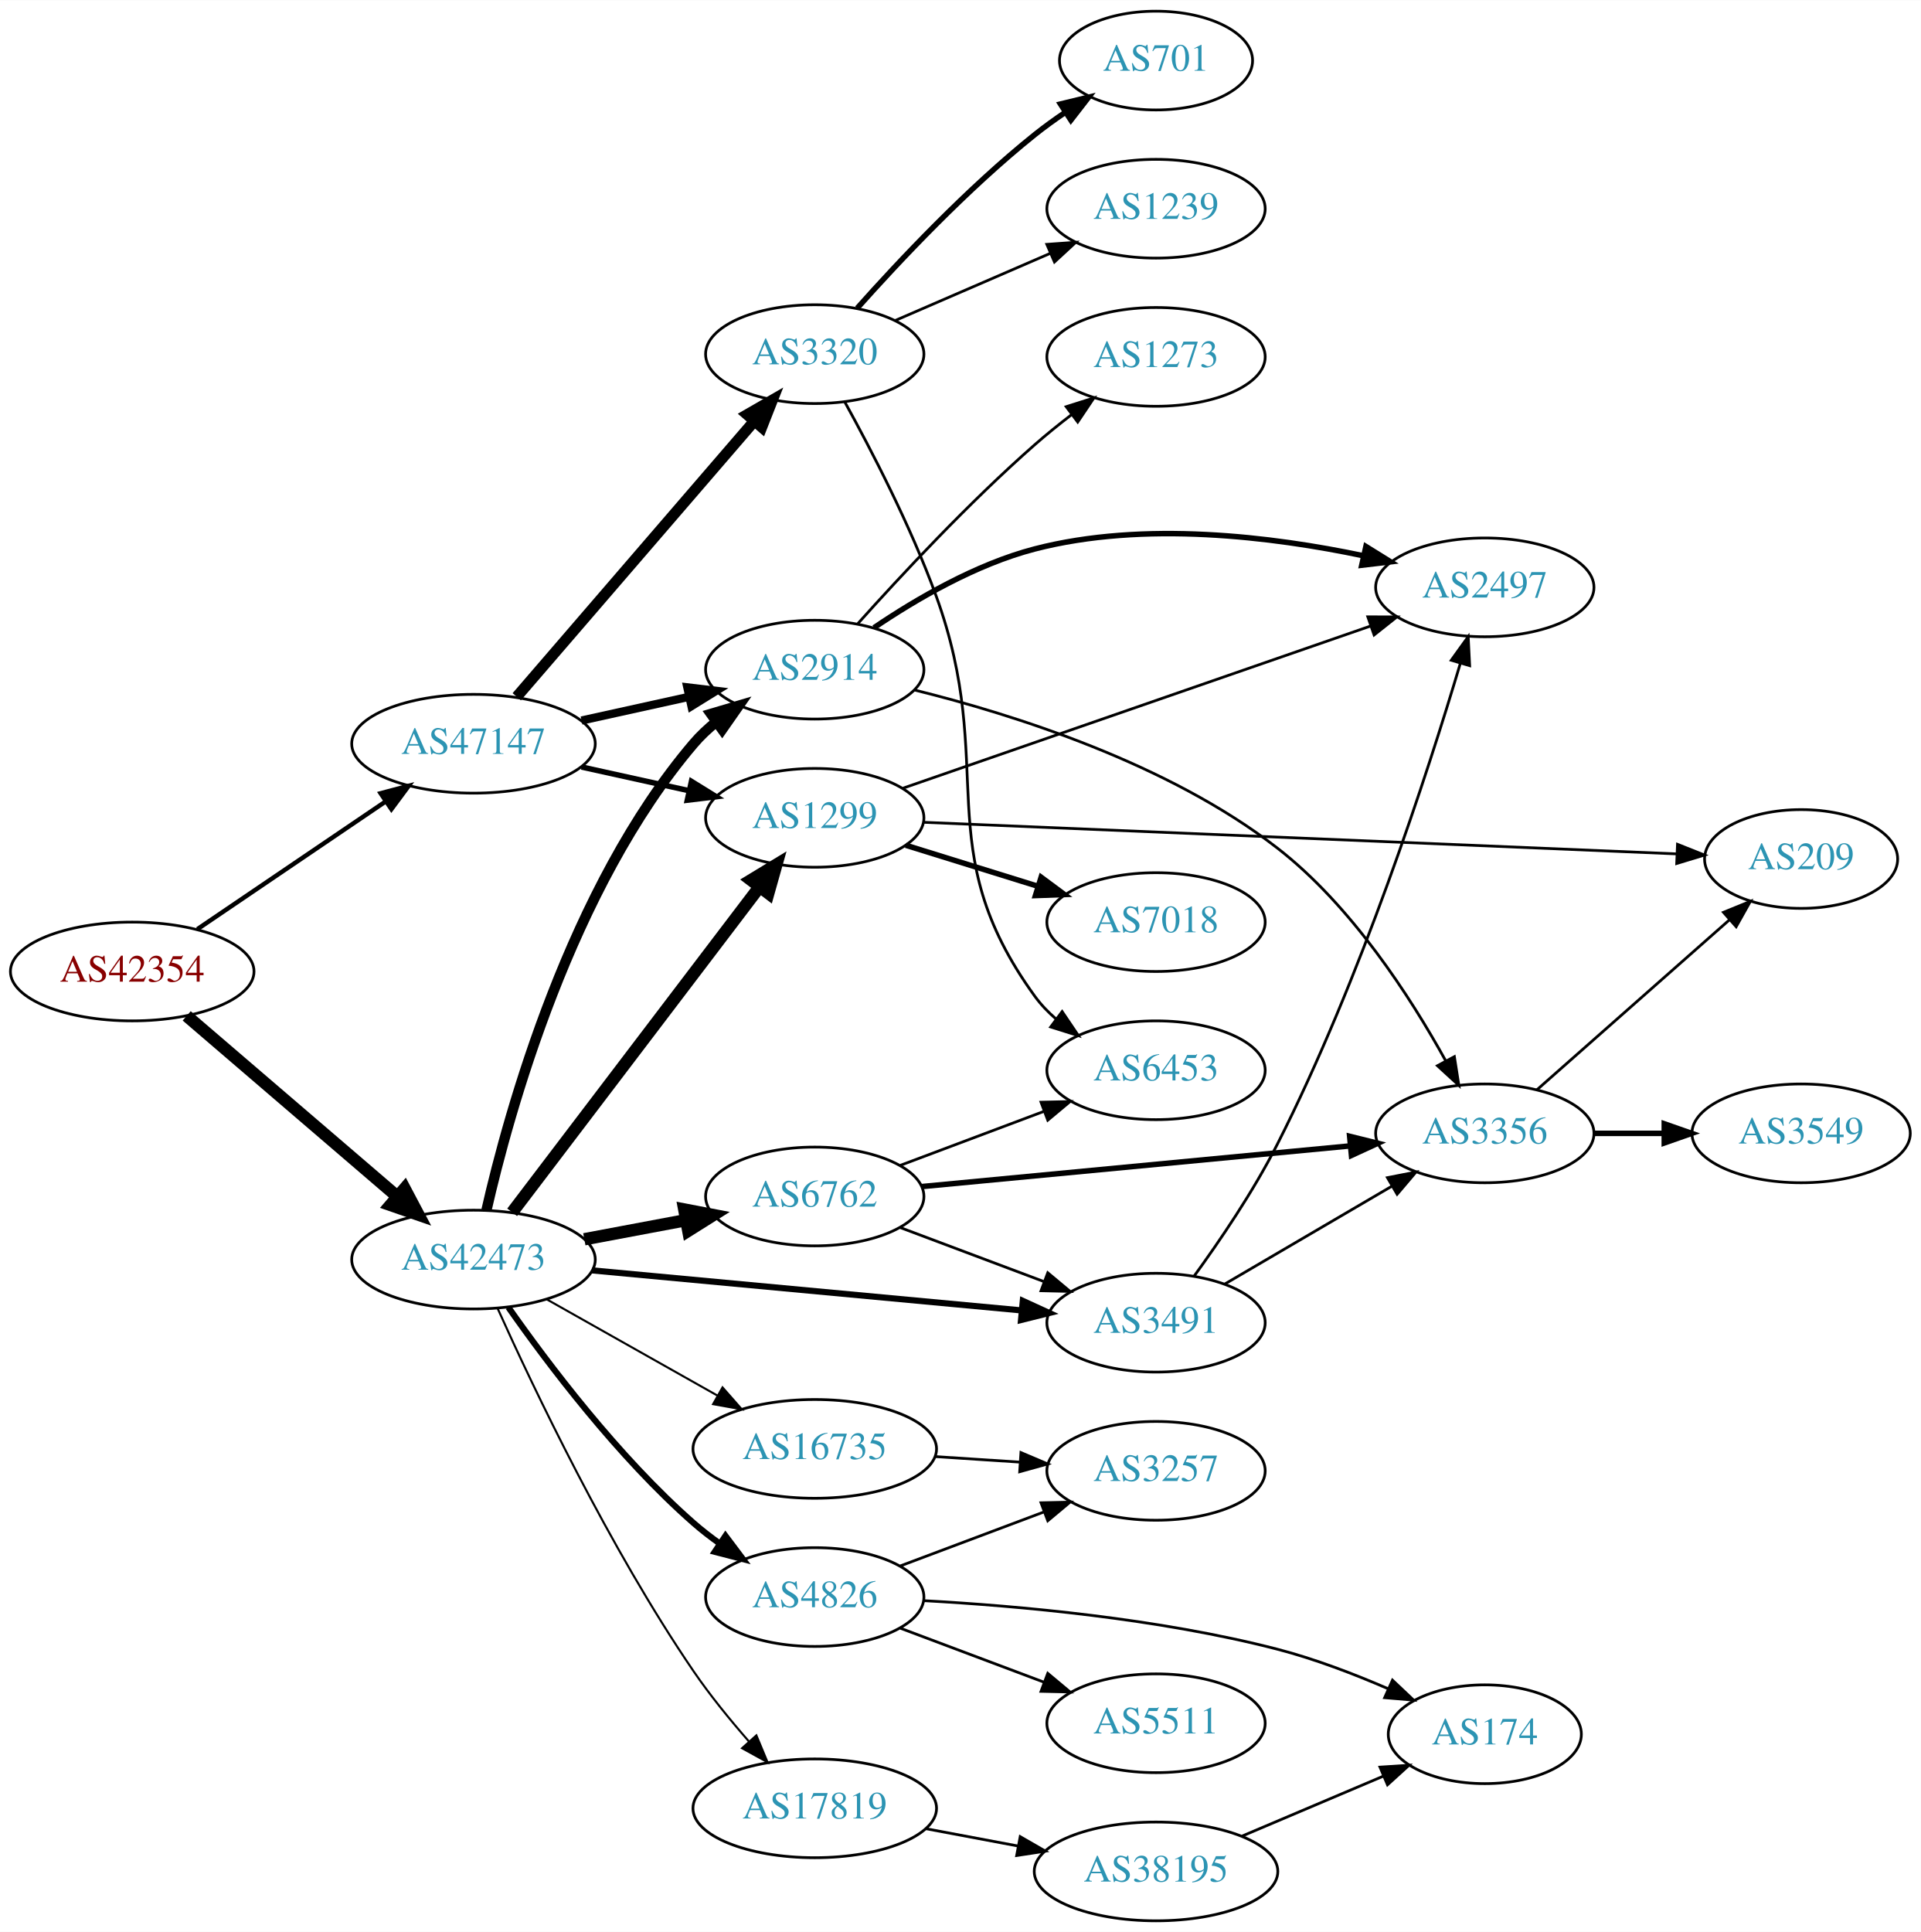
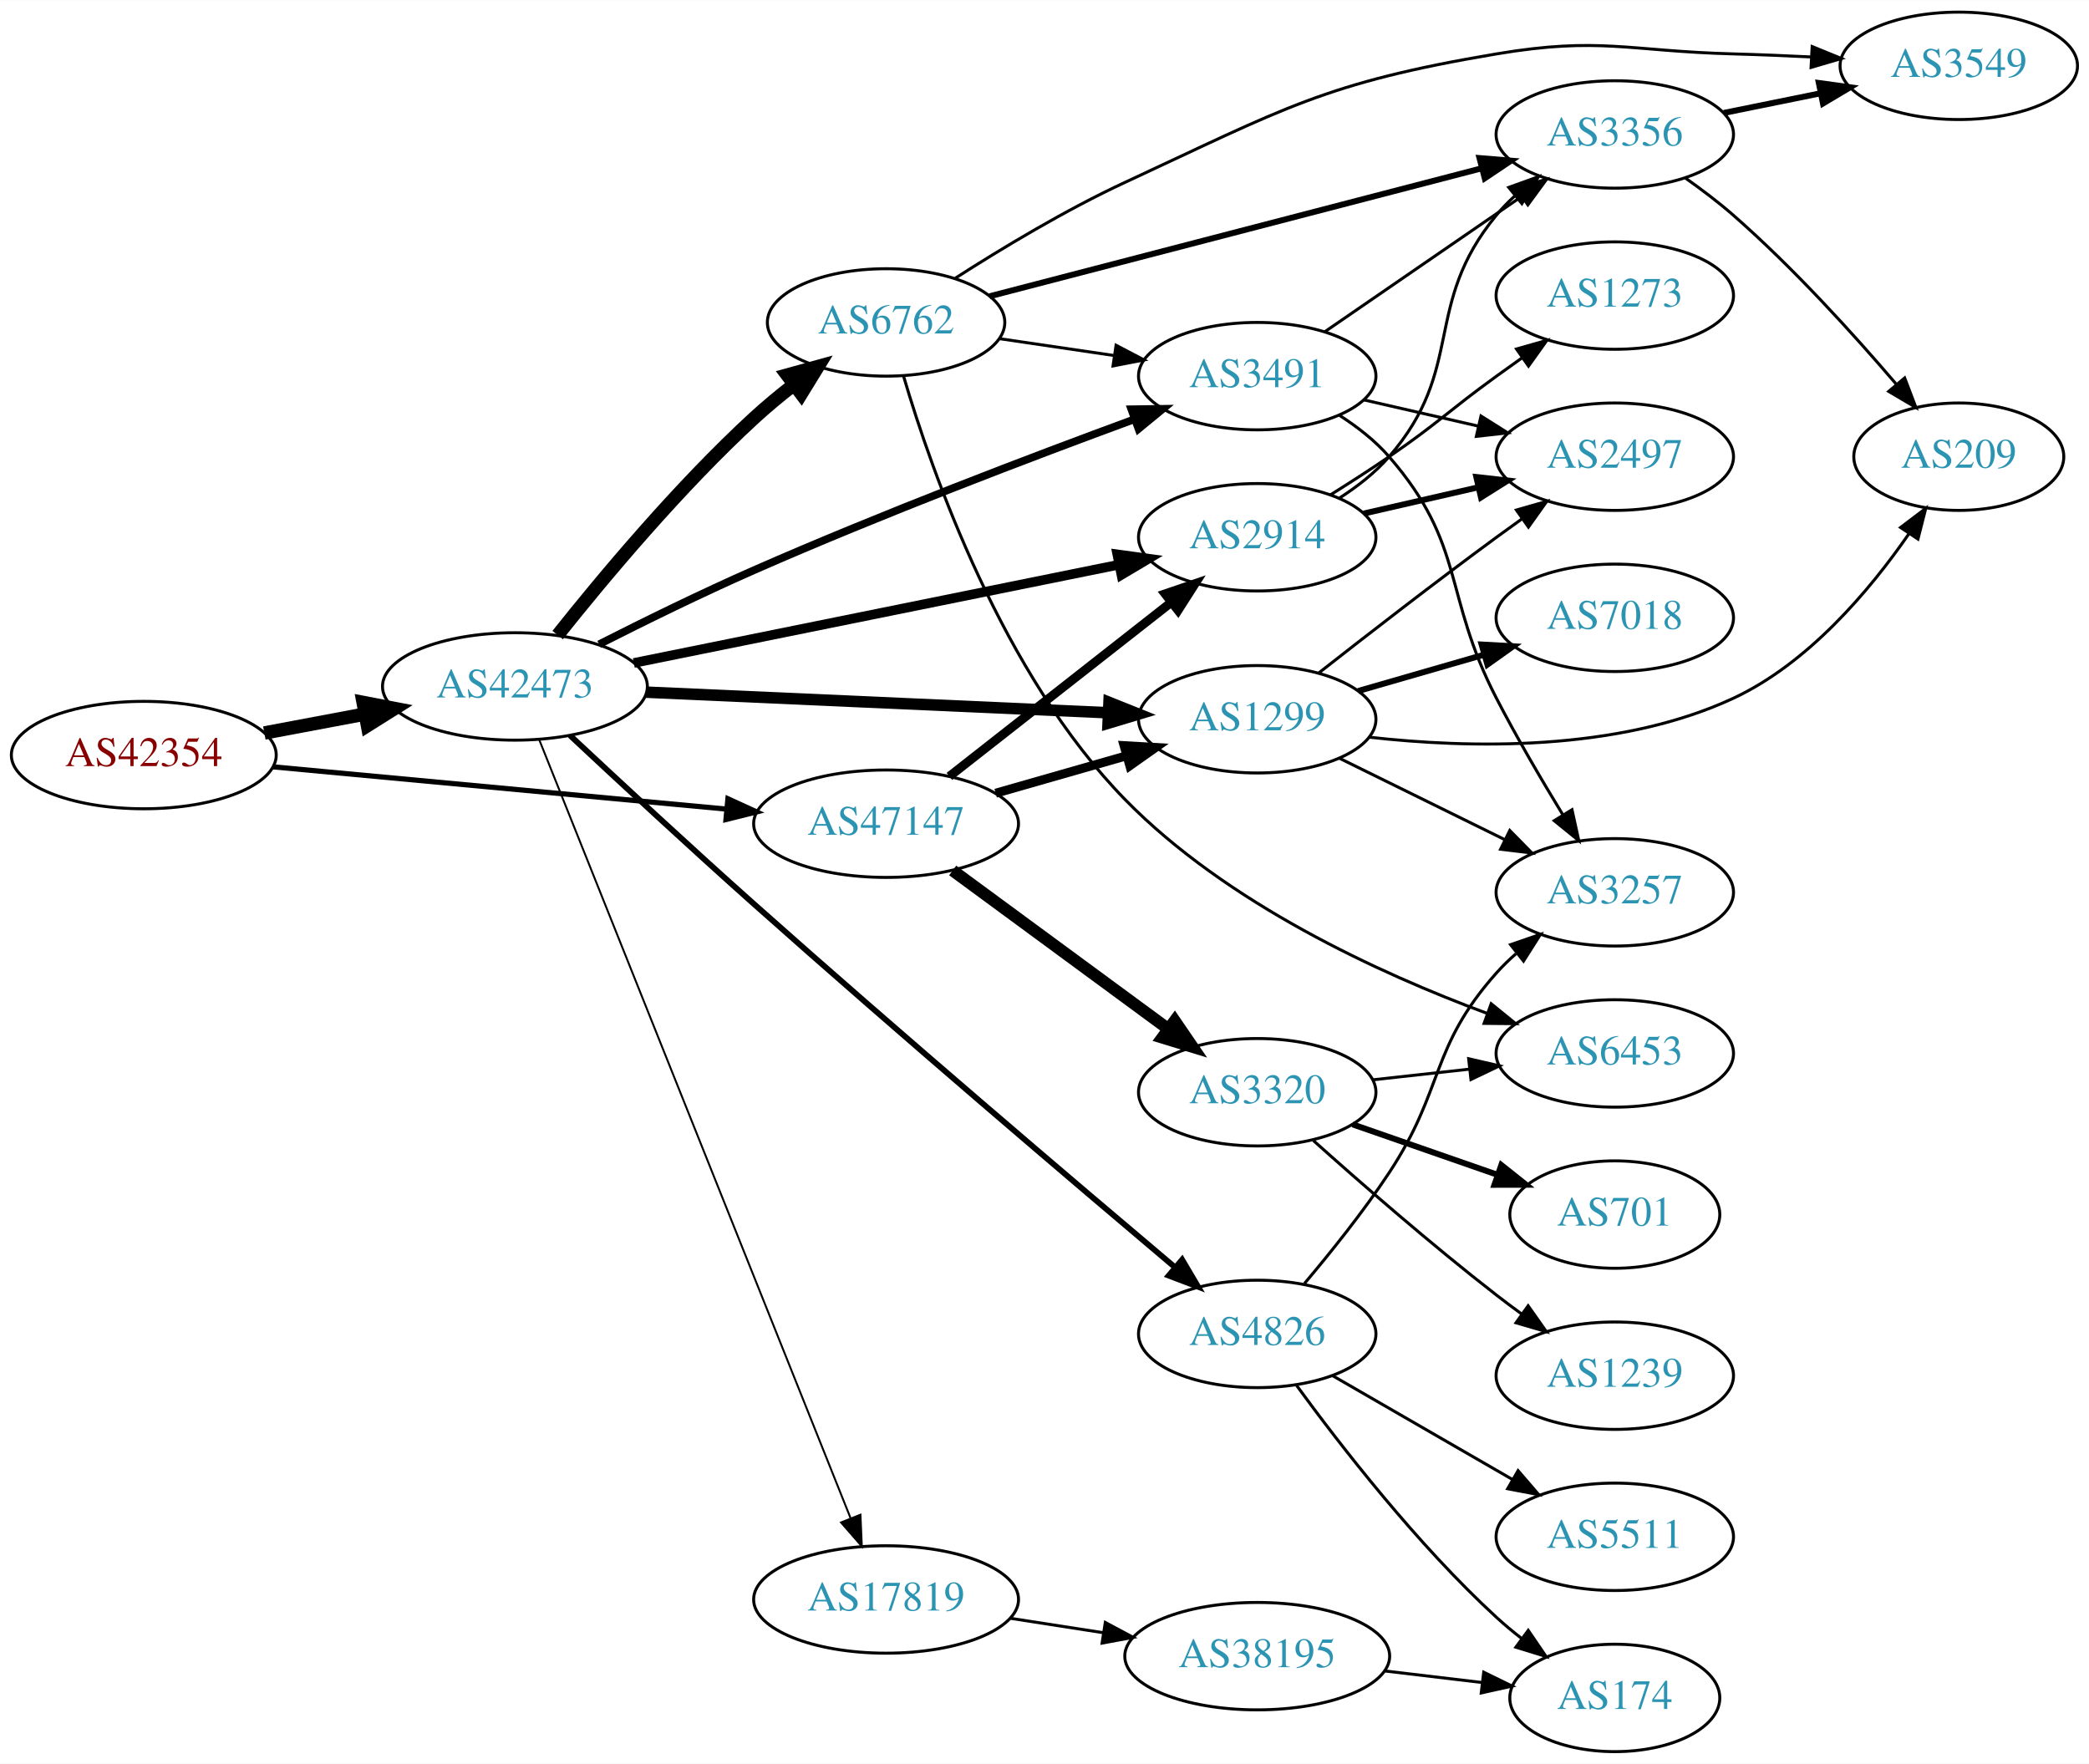
- <svg xmlns="http://www.w3.org/2000/svg" xmlns:xlink="http://www.w3.org/1999/xlink" width="700pt" height="704pt" viewBox="0.00 0.00 700.15 704.00">
-   <g id="graph0" class="graph" transform="scale(1 1) rotate(0) translate(4 700)">
-     <polygon fill="white" stroke="none" points="-4,4 -4,-700 696.155,-700 696.155,4 -4,4" />
+ <svg xmlns="http://www.w3.org/2000/svg" xmlns:xlink="http://www.w3.org/1999/xlink" width="700pt" height="591pt" viewBox="0.00 0.00 700.15 591.00">
+   <g id="graph0" class="graph" transform="scale(1 1) rotate(0) translate(4 587)">
+     <polygon fill="white" stroke="none" points="-4,4 -4,-587 696.155,-587 696.155,4 -4,4" />
    <g id="node1" class="node">
      <g id="a_node1">
        <a xlink:href="/asn/42354" xlink:title="AS42354 ~ DATASIX Rechenzentrumsbetriebs GmbH [AT]">
-           <ellipse fill="#ffffff" stroke="black" cx="44.196" cy="-346" rx="44.393" ry="18" />
-           <text text-anchor="middle" x="44.196" y="-342.3" font-family="Times,serif" font-size="14.00" fill="#880000">AS42354</text>
+           <ellipse fill="#ffffff" stroke="black" cx="44.196" cy="-334" rx="44.393" ry="18" />
+           <text text-anchor="middle" x="44.196" y="-330.3" font-family="Times,serif" font-size="14.00" fill="#880000">AS42354</text>
        </a>
      </g>
    </g>
    <g id="node2" class="node">
      <g id="a_node2">
        <a xlink:href="/asn/42473" xlink:title="AS42473 ~ ANEXIA Internetdienstleistungs GmbH [AT]">
-           <ellipse fill="#ffffff" stroke="black" cx="168.588" cy="-241" rx="44.393" ry="18" />
-           <text text-anchor="middle" x="168.588" y="-237.3" font-family="Times,serif" font-size="14.00" fill="#2c94b3">AS42473</text>
+           <ellipse fill="#ffffff" stroke="black" cx="168.588" cy="-357" rx="44.393" ry="18" />
+           <text text-anchor="middle" x="168.588" y="-353.3" font-family="Times,serif" font-size="14.00" fill="#2c94b3">AS42473</text>
        </a>
      </g>
    </g>
    <g id="edge1" class="edge">
-       <path fill="none" stroke="black" stroke-width="4.5" d="M64.052,-329.824C84.566,-312.225 117.53,-283.945 140.742,-264.031" />
-       <polygon fill="black" stroke="black" stroke-width="4.5" points="143.484,-266.867 148.51,-257.368 138.356,-260.89 143.484,-266.867" />
+       <path fill="none" stroke="black" stroke-width="4.5" d="M84.595,-341.404C95.296,-343.415 107.019,-345.618 118.196,-347.718" />
+       <polygon fill="black" stroke="black" stroke-width="4.5" points="117.707,-351.633 128.263,-349.61 119.162,-343.893 117.707,-351.633" />
    </g>
    <g id="node3" class="node">
      <g id="a_node3">
        <a xlink:href="/asn/47147" xlink:title="AS47147 ~ ANEXIA Internetdienstleistungs GmbH [AT]">
-           <ellipse fill="#ffffff" stroke="black" cx="168.588" cy="-429" rx="44.393" ry="18" />
-           <text text-anchor="middle" x="168.588" y="-425.3" font-family="Times,serif" font-size="14.00" fill="#2c94b3">AS47147</text>
+           <ellipse fill="#ffffff" stroke="black" cx="292.98" cy="-311" rx="44.393" ry="18" />
+           <text text-anchor="middle" x="292.98" y="-307.3" font-family="Times,serif" font-size="14.00" fill="#2c94b3">AS47147</text>
        </a>
      </g>
    </g>
    <g id="edge2" class="edge">
-       <path fill="none" stroke="black" stroke-width="1.62" d="M67.93,-361.417C87.252,-374.52 115.176,-393.456 136.552,-407.953" />
-       <polygon fill="black" stroke="black" stroke-width="1.62" points="134.735,-410.95 144.976,-413.665 138.664,-405.156 134.735,-410.95" />
+       <path fill="none" stroke="black" stroke-width="1.731" d="M87.339,-330.072C129.358,-326.156 194.005,-320.131 239.368,-315.903" />
+       <polygon fill="black" stroke="black" stroke-width="1.731" points="239.966,-319.363 249.598,-314.95 239.316,-312.393 239.966,-319.363" />
    </g>
    <g id="node4" class="node">
      <g id="a_node4">
-         <a xlink:href="/asn/3491" xlink:title="AS3491 ~ PCCW Global, Inc. [US]">
-           <ellipse fill="#ffffff" stroke="black" cx="417.373" cy="-218" rx="39.794" ry="18" />
-           <text text-anchor="middle" x="417.373" y="-214.3" font-family="Times,serif" font-size="14.00" fill="#2c94b3">AS3491</text>
+         <a xlink:href="/asn/6762" xlink:title="AS6762 ~ TELECOM ITALIA SPARKLE S.p.A. [IT]">
+           <ellipse fill="#ffffff" stroke="black" cx="292.98" cy="-479" rx="39.794" ry="18" />
+           <text text-anchor="middle" x="292.98" y="-475.3" font-family="Times,serif" font-size="14.00" fill="#2c94b3">AS6762</text>
        </a>
      </g>
    </g>
    <g id="edge3" class="edge">
-       <path fill="none" stroke="black" stroke-width="2.25" d="M211.732,-237.072C255.155,-233.025 322.745,-226.726 368.244,-222.486" />
-       <polygon fill="black" stroke="black" stroke-width="2.25" points="368.82,-225.947 378.452,-221.534 368.171,-218.977 368.82,-225.947" />
+       <path fill="none" stroke="black" stroke-width="4.5" d="M182.911,-374.221C197.911,-393.089 223.503,-423.758 248.784,-447 252.907,-450.79 257.47,-454.561 262.04,-458.114" />
+       <polygon fill="black" stroke="black" stroke-width="4.5" points="259.821,-461.372 270.181,-464.231 264.552,-455.076 259.821,-461.372" />
    </g>
    <g id="node5" class="node">
      <g id="a_node5">
        <a xlink:href="/asn/1299" xlink:title="AS1299 ~ Telia Carrier [EU]">
-           <ellipse fill="#ffffff" stroke="black" cx="292.98" cy="-402" rx="39.794" ry="18" />
-           <text text-anchor="middle" x="292.98" y="-398.3" font-family="Times,serif" font-size="14.00" fill="#2c94b3">AS1299</text>
+           <ellipse fill="#ffffff" stroke="black" cx="417.373" cy="-346" rx="39.794" ry="18" />
+           <text text-anchor="middle" x="417.373" y="-342.3" font-family="Times,serif" font-size="14.00" fill="#2c94b3">AS1299</text>
        </a>
      </g>
    </g>
    <g id="edge4" class="edge">
-       <path fill="none" stroke="black" stroke-width="4.5" d="M182.686,-258.23C204.311,-286.676 247.582,-343.596 272.705,-376.644" />
-       <polygon fill="black" stroke="black" stroke-width="4.5" points="269.79,-379.316 278.976,-384.894 276.059,-374.55 269.79,-379.316" />
+       <path fill="none" stroke="black" stroke-width="3.857" d="M212.575,-355.084C255.75,-353.159 322.188,-350.198 367.38,-348.184" />
+       <polygon fill="black" stroke="black" stroke-width="3.857" points="367.698,-351.673 377.533,-347.731 367.387,-344.68 367.698,-351.673" />
    </g>
    <g id="node6" class="node">
      <g id="a_node6">
-         <a xlink:href="/asn/2914" xlink:title="AS2914 ~ NTT America, Inc. [US]">
-           <ellipse fill="#ffffff" stroke="black" cx="292.98" cy="-456" rx="39.794" ry="18" />
-           <text text-anchor="middle" x="292.98" y="-452.3" font-family="Times,serif" font-size="14.00" fill="#2c94b3">AS2914</text>
+         <a xlink:href="/asn/3491" xlink:title="AS3491 ~ PCCW Global, Inc. [US]">
+           <ellipse fill="#ffffff" stroke="black" cx="417.373" cy="-461" rx="39.794" ry="18" />
+           <text text-anchor="middle" x="417.373" y="-457.3" font-family="Times,serif" font-size="14.00" fill="#2c94b3">AS3491</text>
        </a>
      </g>
    </g>
    <g id="edge5" class="edge">
-       <path fill="none" stroke="black" stroke-width="3.75" d="M173.308,-258.98C181.494,-294.862 204.007,-376.42 248.784,-429 251.221,-431.862 254.04,-434.517 257.045,-436.956" />
-       <polygon fill="black" stroke="black" stroke-width="3.75" points="255.146,-439.901 265.307,-442.9 259.234,-434.219 255.146,-439.901" />
+       <path fill="none" stroke="black" stroke-width="2.571" d="M196.799,-371.134C211.951,-378.818 231.244,-388.297 248.784,-396 291.694,-414.844 341.932,-433.947 376.134,-446.521" />
+       <polygon fill="black" stroke="black" stroke-width="2.571" points="375.177,-449.898 385.771,-450.048 377.582,-443.324 375.177,-449.898" />
    </g>
    <g id="node7" class="node">
      <g id="a_node7">
        <a xlink:href="/asn/4826" xlink:title="AS4826 ~ VOCUS-BACKBONE-AS [AU]">
-           <ellipse fill="#ffffff" stroke="black" cx="292.98" cy="-118" rx="39.794" ry="18" />
-           <text text-anchor="middle" x="292.98" y="-114.3" font-family="Times,serif" font-size="14.00" fill="#2c94b3">AS4826</text>
+           <ellipse fill="#ffffff" stroke="black" cx="417.373" cy="-140" rx="39.794" ry="18" />
+           <text text-anchor="middle" x="417.373" y="-136.3" font-family="Times,serif" font-size="14.00" fill="#2c94b3">AS4826</text>
        </a>
      </g>
    </g>
    <g id="edge6" class="edge">
-       <path fill="none" stroke="black" stroke-width="2.25" d="M181.298,-223.614C195.609,-203.199 221.329,-169.072 248.784,-145 251.766,-142.385 255.029,-139.858 258.383,-137.468" />
-       <polygon fill="black" stroke="black" stroke-width="2.25" points="260.433,-140.308 266.798,-131.838 256.54,-134.49 260.433,-140.308" />
+       <path fill="none" stroke="black" stroke-width="1.929" d="M187.042,-340.586C202.983,-325.673 227.273,-303.145 248.784,-284 297.919,-240.27 356.418,-190.517 389.694,-162.429" />
+       <polygon fill="black" stroke="black" stroke-width="1.929" points="392.2,-164.894 397.589,-155.772 387.688,-159.542 392.2,-164.894" />
    </g>
    <g id="node8" class="node">
      <g id="a_node8">
-         <a xlink:href="/asn/6762" xlink:title="AS6762 ~ TELECOM ITALIA SPARKLE S.p.A. [IT]">
-           <ellipse fill="#ffffff" stroke="black" cx="292.98" cy="-264" rx="39.794" ry="18" />
-           <text text-anchor="middle" x="292.98" y="-260.3" font-family="Times,serif" font-size="14.00" fill="#2c94b3">AS6762</text>
+         <a xlink:href="/asn/2914" xlink:title="AS2914 ~ NTT America, Inc. [US]">
+           <ellipse fill="#ffffff" stroke="black" cx="417.373" cy="-407" rx="39.794" ry="18" />
+           <text text-anchor="middle" x="417.373" y="-403.3" font-family="Times,serif" font-size="14.00" fill="#2c94b3">AS2914</text>
        </a>
      </g>
    </g>
    <g id="edge7" class="edge">
-       <path fill="none" stroke="black" stroke-width="4.5" d="M208.988,-248.404C220.78,-250.62 233.815,-253.069 245.991,-255.358" />
-       <polygon fill="black" stroke="black" stroke-width="4.5" points="245.417,-259.256 255.972,-257.233 246.872,-251.517 245.417,-259.256" />
+       <path fill="none" stroke="black" stroke-width="3.214" d="M208.42,-364.868C252.554,-373.809 324.497,-388.386 371.131,-397.834" />
+       <polygon fill="black" stroke="black" stroke-width="3.214" points="370.471,-401.271 380.967,-399.827 371.861,-394.41 370.471,-401.271" />
    </g>
    <g id="node9" class="node">
      <g id="a_node9">
-         <a xlink:href="/asn/16735" xlink:title="AS16735 ~ ALGAR TELECOM S/A [BR]">
-           <ellipse fill="#ffffff" stroke="black" cx="292.98" cy="-172" rx="44.393" ry="18" />
-           <text text-anchor="middle" x="292.98" y="-168.3" font-family="Times,serif" font-size="14.00" fill="#2c94b3">AS16735</text>
+         <a xlink:href="/asn/17819" xlink:title="AS17819 ~ Equinix Asia Pacific [SG]">
+           <ellipse fill="#ffffff" stroke="black" cx="292.98" cy="-51" rx="44.393" ry="18" />
+           <text text-anchor="middle" x="292.98" y="-47.3" font-family="Times,serif" font-size="14.00" fill="#2c94b3">AS17819</text>
        </a>
      </g>
    </g>
    <g id="edge8" class="edge">
-       <path fill="none" stroke="black" stroke-width="0.75" d="M195.246,-226.535C213.36,-216.323 237.832,-202.527 257.629,-191.366" />
-       <polygon fill="black" stroke="black" stroke-width="0.75" points="259.365,-194.406 266.357,-186.446 255.927,-188.308 259.365,-194.406" />
+       <path fill="none" stroke="black" stroke-width="0.643" d="M176.698,-339.226C197.189,-287.994 256.473,-139.775 281.077,-78.26" />
+       <polygon fill="black" stroke="black" stroke-width="0.643" points="284.387,-79.408 284.851,-68.824 277.888,-76.809 284.387,-79.408" />
+     </g>
+     <g id="edge28" class="edge">
+       <path fill="none" stroke="black" stroke-width="3" d="M329.71,-321.218C343.469,-325.152 359.318,-329.684 373.67,-333.788" />
+       <polygon fill="black" stroke="black" stroke-width="3" points="372.745,-337.164 383.322,-336.549 374.67,-330.434 372.745,-337.164" />
+     </g>
+     <g id="edge29" class="edge">
+       <path fill="none" stroke="black" stroke-width="3" d="M314.191,-326.852C334.509,-342.789 365.982,-367.476 388.63,-385.24" />
+       <polygon fill="black" stroke="black" stroke-width="3" points="386.51,-388.025 396.538,-391.443 390.83,-382.517 386.51,-388.025" />
+     </g>
+     <g id="node20" class="node">
+       <g id="a_node20">
+         <a xlink:href="/asn/3320" xlink:title="AS3320 ~ DTAG [DE]">
+           <ellipse fill="#ffffff" stroke="black" cx="417.373" cy="-221" rx="39.794" ry="18" />
+           <text text-anchor="middle" x="417.373" y="-217.3" font-family="Times,serif" font-size="14.00" fill="#2c94b3">AS3320</text>
+         </a>
+       </g>
+     </g>
+     <g id="edge30" class="edge">
+       <path fill="none" stroke="black" stroke-width="4" d="M315.299,-295.323C335.34,-280.586 365.488,-258.418 387.643,-242.126" />
+       <polygon fill="black" stroke="black" stroke-width="4" points="389.723,-244.941 395.706,-236.197 385.576,-239.302 389.723,-244.941" />
+     </g>
+     <g id="edge12" class="edge">
+       <path fill="none" stroke="black" d="M331.034,-473.551C343.137,-471.771 356.74,-469.77 369.469,-467.898" />
+       <polygon fill="black" stroke="black" points="370.06,-471.349 379.445,-466.431 369.042,-464.423 370.06,-471.349" />
    </g>
    <g id="node10" class="node">
      <g id="a_node10">
-         <a xlink:href="/asn/17819" xlink:title="AS17819 ~ Equinix Asia Pacific [SG]">
-           <ellipse fill="#ffffff" stroke="black" cx="292.98" cy="-41" rx="44.393" ry="18" />
-           <text text-anchor="middle" x="292.98" y="-37.3" font-family="Times,serif" font-size="14.00" fill="#2c94b3">AS17819</text>
+         <a xlink:href="/asn/6453" xlink:title="AS6453 ~ TATA COMMUNICATIONS (AMERICA) INC [US]">
+           <ellipse fill="#ffffff" stroke="black" cx="537.215" cy="-234" rx="39.794" ry="18" />
+           <text text-anchor="middle" x="537.215" y="-230.3" font-family="Times,serif" font-size="14.00" fill="#2c94b3">AS6453</text>
        </a>
      </g>
    </g>
    <g id="edge9" class="edge">
-       <path fill="none" stroke="black" stroke-width="0.75" d="M177.395,-223.168C190.384,-194.29 218.061,-135.99 248.784,-91 254.801,-82.19 262.146,-73.182 269.062,-65.283" />
-       <polygon fill="black" stroke="black" stroke-width="0.75" points="271.699,-67.584 275.768,-57.802 266.487,-62.912 271.699,-67.584" />
-     </g>
-     <g id="edge29" class="edge">
-       <path fill="none" stroke="black" stroke-width="2" d="M207.978,-420.531C220.369,-417.798 234.216,-414.743 247.036,-411.915" />
-       <polygon fill="black" stroke="black" stroke-width="2" points="248.04,-415.278 257.051,-409.705 246.532,-408.442 248.04,-415.278" />
-     </g>
-     <g id="edge28" class="edge">
-       <path fill="none" stroke="black" stroke-width="3" d="M207.978,-437.469C220.369,-440.202 234.216,-443.257 247.036,-446.085" />
-       <polygon fill="black" stroke="black" stroke-width="3" points="246.532,-449.558 257.051,-448.295 248.04,-442.722 246.532,-449.558" />
-     </g>
-     <g id="node21" class="node">
-       <g id="a_node21">
-         <a xlink:href="/asn/3320" xlink:title="AS3320 ~ DTAG [DE]">
-           <ellipse fill="#ffffff" stroke="black" cx="292.98" cy="-571" rx="39.794" ry="18" />
-           <text text-anchor="middle" x="292.98" y="-567.3" font-family="Times,serif" font-size="14.00" fill="#2c94b3">AS3320</text>
-         </a>
-       </g>
-     </g>
-     <g id="edge27" class="edge">
-       <path fill="none" stroke="black" stroke-width="4" d="M184.352,-446.129C205.878,-471.104 246,-517.654 270.71,-546.322" />
-       <polygon fill="black" stroke="black" stroke-width="4" points="268.365,-548.962 277.545,-554.252 273.667,-544.392 268.365,-548.962" />
+       <path fill="none" stroke="black" d="M298.842,-460.969C308.307,-428.83 331.974,-361.075 373.176,-319 407.167,-284.29 458.365,-260.809 494.298,-247.473" />
+       <polygon fill="black" stroke="black" points="495.778,-250.66 504.001,-243.979 493.407,-244.074 495.778,-250.66" />
    </g>
    <g id="node11" class="node">
      <g id="a_node11">
-         <a xlink:href="/asn/3356" xlink:title="AS3356 ~ Level 3 Parent, LLC [US]">
-           <ellipse fill="#ffffff" stroke="black" cx="537.215" cy="-287" rx="39.794" ry="18" />
-           <text text-anchor="middle" x="537.215" y="-283.3" font-family="Times,serif" font-size="14.00" fill="#2c94b3">AS3356</text>
+         <a xlink:href="/asn/3549" xlink:title="AS3549 ~ Level 3 Parent, LLC [US]">
+           <ellipse fill="#ffffff" stroke="black" cx="652.508" cy="-565" rx="39.794" ry="18" />
+           <text text-anchor="middle" x="652.508" y="-561.3" font-family="Times,serif" font-size="14.00" fill="#2c94b3">AS3549</text>
        </a>
      </g>
    </g>
    <g id="edge10" class="edge">
-       <path fill="none" stroke="black" d="M442.504,-232.13C460.06,-242.409 484.034,-256.447 503.339,-267.75" />
-       <polygon fill="black" stroke="black" points="501.718,-270.857 512.116,-272.889 505.255,-264.816 501.718,-270.857" />
+       <path fill="none" stroke="black" d="M316.189,-493.835C331.71,-503.785 353.16,-516.718 373.176,-526 426.244,-550.609 439.881,-559.311 497.569,-569 532.323,-574.838 541.633,-569.943 576.862,-569 585.347,-568.773 594.369,-568.401 603.1,-567.972" />
+       <polygon fill="black" stroke="black" points="603.361,-571.464 613.166,-567.449 602.997,-564.473 603.361,-571.464" />
    </g>
    <g id="node12" class="node">
      <g id="a_node12">
-         <a xlink:href="/asn/2497" xlink:title="AS2497 ~ Internet Initiative Japan Inc. [JP]">
-           <ellipse fill="#ffffff" stroke="black" cx="537.215" cy="-486" rx="39.794" ry="18" />
-           <text text-anchor="middle" x="537.215" y="-482.3" font-family="Times,serif" font-size="14.00" fill="#2c94b3">AS2497</text>
+         <a xlink:href="/asn/3356" xlink:title="AS3356 ~ Level 3 Parent, LLC [US]">
+           <ellipse fill="#ffffff" stroke="black" cx="537.215" cy="-542" rx="39.794" ry="18" />
+           <text text-anchor="middle" x="537.215" y="-538.3" font-family="Times,serif" font-size="14.00" fill="#2c94b3">AS3356</text>
        </a>
      </g>
    </g>
    <g id="edge11" class="edge">
-       <path fill="none" stroke="black" d="M431.263,-234.981C440.526,-247.719 452.864,-265.841 461.569,-283 491.977,-342.945 516.357,-418.311 528.272,-458.224" />
-       <polygon fill="black" stroke="black" points="524.98,-459.435 531.163,-468.038 531.694,-457.457 524.98,-459.435" />
-     </g>
-     <g id="edge26" class="edge">
-       <path fill="none" stroke="black" d="M325.152,-412.81C368.667,-427.899 447.667,-455.294 495.698,-471.95" />
-       <polygon fill="black" stroke="black" points="494.568,-475.262 505.163,-475.232 496.861,-468.649 494.568,-475.262" />
+       <path fill="none" stroke="black" stroke-width="2" d="M327.662,-487.76C370.657,-498.942 445.128,-518.31 492.47,-530.623" />
+       <polygon fill="black" stroke="black" stroke-width="2" points="491.871,-534.083 502.43,-533.213 493.633,-527.309 491.871,-534.083" />
    </g>
    <g id="node13" class="node">
      <g id="a_node13">
-         <a xlink:href="/asn/209" xlink:title="AS209 ~ CenturyLink Communications, LLC [US]">
-           <ellipse fill="#ffffff" stroke="black" cx="652.508" cy="-387" rx="35.194" ry="18" />
-           <text text-anchor="middle" x="652.508" y="-383.3" font-family="Times,serif" font-size="14.00" fill="#2c94b3">AS209</text>
+         <a xlink:href="/asn/2497" xlink:title="AS2497 ~ Internet Initiative Japan Inc. [JP]">
+           <ellipse fill="#ffffff" stroke="black" cx="537.215" cy="-434" rx="39.794" ry="18" />
+           <text text-anchor="middle" x="537.215" y="-430.3" font-family="Times,serif" font-size="14.00" fill="#2c94b3">AS2497</text>
+         </a>
+       </g>
+     </g>
+     <g id="edge27" class="edge">
+       <path fill="none" stroke="black" d="M438.032,-361.55C453.941,-374.034 477.001,-391.907 497.569,-407 500.359,-409.047 503.281,-411.155 506.217,-413.247" />
+       <polygon fill="black" stroke="black" points="504.235,-416.132 514.423,-419.039 508.271,-410.413 504.235,-416.132" />
+     </g>
+     <g id="node14" class="node">
+       <g id="a_node14">
+         <a xlink:href="/asn/3257" xlink:title="AS3257 ~ GTT [DE]">
+           <ellipse fill="#ffffff" stroke="black" cx="537.215" cy="-288" rx="39.794" ry="18" />
+           <text text-anchor="middle" x="537.215" y="-284.3" font-family="Times,serif" font-size="14.00" fill="#2c94b3">AS3257</text>
        </a>
      </g>
    </g>
    <g id="edge25" class="edge">
-       <path fill="none" stroke="black" d="M332.582,-400.38C399.392,-397.577 536.198,-391.838 606.941,-388.87" />
-       <polygon fill="black" stroke="black" points="607.45,-392.352 617.295,-388.435 607.157,-385.358 607.45,-392.352" />
-     </g>
-     <g id="node20" class="node">
-       <g id="a_node20">
-         <a xlink:href="/asn/7018" xlink:title="AS7018 ~ AT&amp;T Services, Inc. [US]">
-           <ellipse fill="#ffffff" stroke="black" cx="417.373" cy="-364" rx="39.794" ry="18" />
-           <text text-anchor="middle" x="417.373" y="-360.3" font-family="Times,serif" font-size="14.00" fill="#2c94b3">AS7018</text>
-         </a>
-       </g>
-     </g>
-     <g id="edge24" class="edge">
-       <path fill="none" stroke="black" stroke-width="2" d="M326.137,-392.016C340.918,-387.427 358.64,-381.925 374.451,-377.016" />
-       <polygon fill="black" stroke="black" stroke-width="2" points="375.493,-380.357 384.005,-374.049 373.417,-373.672 375.493,-380.357" />
-     </g>
-     <g id="edge15" class="edge">
-       <path fill="none" stroke="black" d="M329.343,-448.585C365.457,-439.657 421.727,-421.866 461.569,-391 488.592,-370.065 510.089,-336.744 522.946,-313.478" />
-       <polygon fill="black" stroke="black" points="526.122,-314.96 527.759,-304.493 519.952,-311.655 526.122,-314.96" />
-     </g>
-     <g id="edge14" class="edge">
-       <path fill="none" stroke="black" stroke-width="2" d="M314.57,-471.292C329.863,-481.654 351.708,-494.437 373.176,-500 412.928,-510.301 459.769,-504.506 493.019,-497.508" />
-       <polygon fill="black" stroke="black" stroke-width="2" points="493.878,-500.902 502.879,-495.314 492.357,-494.069 493.878,-500.902" />
+       <path fill="none" stroke="black" d="M444.819,-332.984C461.23,-324.906 482.53,-314.423 500.438,-305.609" />
+       <polygon fill="black" stroke="black" points="502.023,-308.73 509.449,-301.174 498.932,-302.449 502.023,-308.73" />
    </g>
    <g id="node15" class="node">
      <g id="a_node15">
-         <a xlink:href="/asn/1273" xlink:title="AS1273 ~ RIPE Network Coordination Centre [NL]">
-           <ellipse fill="#ffffff" stroke="black" cx="417.373" cy="-570" rx="39.794" ry="18" />
-           <text text-anchor="middle" x="417.373" y="-566.3" font-family="Times,serif" font-size="14.00" fill="#2c94b3">AS1273</text>
-         </a>
-       </g>
-     </g>
-     <g id="edge16" class="edge">
-       <path fill="none" stroke="black" d="M308.709,-472.814C324.076,-489.97 349.225,-516.984 373.176,-538 377.386,-541.693 381.995,-545.413 386.585,-548.944" />
-       <polygon fill="black" stroke="black" points="384.634,-551.856 394.736,-555.05 388.831,-546.253 384.634,-551.856" />
+         <a xlink:href="/asn/209" xlink:title="AS209 ~ CenturyLink Communications, LLC [US]">
+           <ellipse fill="#ffffff" stroke="black" cx="652.508" cy="-434" rx="35.194" ry="18" />
+           <text text-anchor="middle" x="652.508" y="-430.3" font-family="Times,serif" font-size="14.00" fill="#2c94b3">AS209</text>
+         </a>
+       </g>
+     </g>
+     <g id="edge26" class="edge">
+       <path fill="none" stroke="black" d="M454.838,-340.005C488.215,-336.233 538.15,-335.003 576.862,-353 602.011,-364.692 622.623,-389.134 635.767,-408.126" />
+       <polygon fill="black" stroke="black" points="632.991,-410.273 641.438,-416.667 638.822,-406.401 632.991,-410.273" />
+     </g>
+     <g id="node19" class="node">
+       <g id="a_node19">
+         <a xlink:href="/asn/7018" xlink:title="AS7018 ~ AT&amp;T Services, Inc. [US]">
+           <ellipse fill="#ffffff" stroke="black" cx="537.215" cy="-380" rx="39.794" ry="18" />
+           <text text-anchor="middle" x="537.215" y="-376.3" font-family="Times,serif" font-size="14.00" fill="#2c94b3">AS7018</text>
+         </a>
+       </g>
+     </g>
+     <g id="edge24" class="edge">
+       <path fill="none" stroke="black" stroke-width="2" d="M451.198,-355.471C464.241,-359.234 479.422,-363.614 493.316,-367.623" />
+       <polygon fill="black" stroke="black" stroke-width="2" points="492.578,-371.053 503.157,-370.462 494.519,-364.327 492.578,-371.053" />
+     </g>
+     <g id="edge14" class="edge">
+       <path fill="none" stroke="black" d="M439.987,-475.857C458.475,-488.565 485.289,-506.995 505.919,-521.175" />
+       <polygon fill="black" stroke="black" points="504.115,-524.183 514.339,-526.963 508.081,-518.414 504.115,-524.183" />
+     </g>
+     <g id="edge13" class="edge">
+       <path fill="none" stroke="black" d="M453.092,-453.045C465.092,-450.296 478.713,-447.175 491.405,-444.267" />
+       <polygon fill="black" stroke="black" points="492.371,-447.636 501.337,-441.991 490.808,-440.813 492.371,-447.636" />
+     </g>
+     <g id="edge15" class="edge">
+       <path fill="none" stroke="black" d="M444.971,-447.836C450.971,-443.981 456.929,-439.341 461.569,-434 487.403,-404.258 479.47,-387.992 497.569,-353 504.326,-339.934 512.572,-325.854 519.709,-314.15" />
+       <polygon fill="black" stroke="black" points="522.873,-315.687 525.145,-305.338 516.915,-312.011 522.873,-315.687" />
+     </g>
+     <g id="edge20" class="edge">
+       <path fill="none" stroke="black" d="M433.212,-156.904C441.96,-167.257 452.965,-180.979 461.569,-194 480.203,-222.204 475.101,-235.743 497.569,-261 499.558,-263.236 501.767,-265.384 504.093,-267.423" />
+       <polygon fill="black" stroke="black" points="502.284,-270.455 512.3,-273.91 506.625,-264.964 502.284,-270.455" />
    </g>
    <g id="node16" class="node">
      <g id="a_node16">
        <a xlink:href="/asn/174" xlink:title="AS174 ~ Cogent Communications [US]">
-           <ellipse fill="#ffffff" stroke="black" cx="537.215" cy="-68" rx="35.194" ry="18" />
-           <text text-anchor="middle" x="537.215" y="-64.3" font-family="Times,serif" font-size="14.00" fill="#2c94b3">AS174</text>
-         </a>
-       </g>
-     </g>
-     <g id="edge17" class="edge">
-       <path fill="none" stroke="black" d="M332.812,-116.681C367.142,-114.789 418.339,-110.188 461.569,-99 475.209,-95.47 489.632,-89.94 502.126,-84.522" />
-       <polygon fill="black" stroke="black" points="503.561,-87.715 511.259,-80.436 500.702,-81.325 503.561,-87.715" />
+           <ellipse fill="#ffffff" stroke="black" cx="537.215" cy="-18" rx="35.194" ry="18" />
+           <text text-anchor="middle" x="537.215" y="-14.3" font-family="Times,serif" font-size="14.00" fill="#2c94b3">AS174</text>
+         </a>
+       </g>
+     </g>
+     <g id="edge18" class="edge">
+       <path fill="none" stroke="black" d="M430.594,-122.69C445.195,-102.688 470.999,-69.4 497.569,-45 500.18,-42.602 503.013,-40.243 505.92,-37.978" />
+       <polygon fill="black" stroke="black" points="508.206,-40.64 514.179,-31.889 504.053,-35.006 508.206,-40.64" />
    </g>
    <g id="node17" class="node">
      <g id="a_node17">
        <a xlink:href="/asn/5511" xlink:title="AS5511 ~ Orange S.A. [FR]">
-           <ellipse fill="#ffffff" stroke="black" cx="417.373" cy="-72" rx="39.794" ry="18" />
-           <text text-anchor="middle" x="417.373" y="-68.3" font-family="Times,serif" font-size="14.00" fill="#2c94b3">AS5511</text>
-         </a>
-       </g>
-     </g>
-     <g id="edge18" class="edge">
-       <path fill="none" stroke="black" d="M324.235,-106.629C339.975,-100.713 359.422,-93.404 376.387,-87.028" />
-       <polygon fill="black" stroke="black" points="377.913,-90.194 386.042,-83.399 375.45,-83.641 377.913,-90.194" />
+           <ellipse fill="#ffffff" stroke="black" cx="537.215" cy="-72" rx="39.794" ry="18" />
+           <text text-anchor="middle" x="537.215" y="-68.3" font-family="Times,serif" font-size="14.00" fill="#2c94b3">AS5511</text>
+         </a>
+       </g>
+     </g>
+     <g id="edge19" class="edge">
+       <path fill="none" stroke="black" d="M442.504,-126.075C459.943,-116.012 483.717,-102.293 502.955,-91.192" />
+       <polygon fill="black" stroke="black" points="504.799,-94.169 511.711,-86.14 501.3,-88.106 504.799,-94.169" />
+     </g>
+     <g id="edge21" class="edge">
+       <path fill="none" stroke="black" d="M444.971,-420.164C450.971,-424.019 456.929,-428.659 461.569,-434 487.403,-463.742 472.504,-484.606 497.569,-515 499.424,-517.25 501.511,-519.396 503.73,-521.424" />
+       <polygon fill="black" stroke="black" points="501.665,-524.256 511.634,-527.844 506.078,-518.823 501.665,-524.256" />
+     </g>
+     <g id="edge22" class="edge">
+       <path fill="none" stroke="black" stroke-width="2" d="M453.092,-414.955C465.092,-417.704 478.713,-420.825 491.405,-423.733" />
+       <polygon fill="black" stroke="black" stroke-width="2" points="490.808,-427.187 501.337,-426.009 492.371,-420.364 490.808,-427.187" />
    </g>
    <g id="node18" class="node">
      <g id="a_node18">
-         <a xlink:href="/asn/3257" xlink:title="AS3257 ~ GTT [DE]">
-           <ellipse fill="#ffffff" stroke="black" cx="417.373" cy="-164" rx="39.794" ry="18" />
-           <text text-anchor="middle" x="417.373" y="-160.3" font-family="Times,serif" font-size="14.00" fill="#2c94b3">AS3257</text>
-         </a>
-       </g>
-     </g>
-     <g id="edge19" class="edge">
-       <path fill="none" stroke="black" d="M324.235,-129.371C339.975,-135.287 359.422,-142.596 376.387,-148.972" />
-       <polygon fill="black" stroke="black" points="375.45,-152.359 386.042,-152.601 377.913,-145.806 375.45,-152.359" />
-     </g>
-     <g id="edge22" class="edge">
-       <path fill="none" stroke="black" d="M324.235,-252.629C339.975,-246.713 359.422,-239.404 376.387,-233.028" />
-       <polygon fill="black" stroke="black" points="377.913,-236.194 386.042,-229.399 375.45,-229.641 377.913,-236.194" />
-     </g>
-     <g id="edge21" class="edge">
-       <path fill="none" stroke="black" stroke-width="2" d="M331.83,-267.594C374.014,-271.599 442.318,-278.085 488.223,-282.443" />
-       <polygon fill="black" stroke="black" stroke-width="2" points="487.947,-285.933 498.233,-283.394 488.608,-278.964 487.947,-285.933" />
-     </g>
-     <g id="node19" class="node">
-       <g id="a_node19">
-         <a xlink:href="/asn/6453" xlink:title="AS6453 ~ TATA COMMUNICATIONS (AMERICA) INC [US]">
-           <ellipse fill="#ffffff" stroke="black" cx="417.373" cy="-310" rx="39.794" ry="18" />
-           <text text-anchor="middle" x="417.373" y="-306.3" font-family="Times,serif" font-size="14.00" fill="#2c94b3">AS6453</text>
-         </a>
-       </g>
-     </g>
-     <g id="edge20" class="edge">
-       <path fill="none" stroke="black" d="M324.235,-275.371C339.975,-281.287 359.422,-288.596 376.387,-294.972" />
-       <polygon fill="black" stroke="black" points="375.45,-298.359 386.042,-298.601 377.913,-291.806 375.45,-298.359" />
+         <a xlink:href="/asn/1273" xlink:title="AS1273 ~ RIPE Network Coordination Centre [NL]">
+           <ellipse fill="#ffffff" stroke="black" cx="537.215" cy="-488" rx="39.794" ry="18" />
+           <text text-anchor="middle" x="537.215" y="-484.3" font-family="Times,serif" font-size="14.00" fill="#2c94b3">AS1273</text>
+         </a>
+       </g>
    </g>
    <g id="edge23" class="edge">
-       <path fill="none" stroke="black" d="M336.787,-169.202C346.817,-168.546 357.574,-167.843 367.834,-167.173" />
-       <polygon fill="black" stroke="black" points="368.133,-170.661 377.883,-166.516 367.676,-163.676 368.133,-170.661" />
-     </g>
-     <g id="node24" class="node">
-       <g id="a_node24">
+       <path fill="none" stroke="black" d="M441.921,-421.216C448.363,-425.24 455.296,-429.699 461.569,-434 478.063,-445.311 481.369,-449.271 497.569,-461 500.372,-463.029 503.303,-465.125 506.244,-467.21" />
+       <polygon fill="black" stroke="black" points="504.266,-470.097 514.458,-472.991 508.295,-464.373 504.266,-470.097" />
+     </g>
+     <g id="node23" class="node">
+       <g id="a_node23">
        <a xlink:href="/asn/38195" xlink:title="AS38195 ~ Superloop [AU]">
-           <ellipse fill="#ffffff" stroke="black" cx="417.373" cy="-18" rx="44.393" ry="18" />
-           <text text-anchor="middle" x="417.373" y="-14.3" font-family="Times,serif" font-size="14.00" fill="#2c94b3">AS38195</text>
-         </a>
-       </g>
+           <ellipse fill="#ffffff" stroke="black" cx="417.373" cy="-32" rx="44.393" ry="18" />
+           <text text-anchor="middle" x="417.373" y="-28.3" font-family="Times,serif" font-size="14.00" fill="#2c94b3">AS38195</text>
+         </a>
+       </g>
+     </g>
+     <g id="edge34" class="edge">
+       <path fill="none" stroke="black" d="M334.735,-44.673C344.645,-43.135 355.362,-41.471 365.669,-39.871" />
+       <polygon fill="black" stroke="black" points="366.451,-43.292 375.796,-38.299 365.377,-36.375 366.451,-43.292" />
+     </g>
+     <g id="edge16" class="edge">
+       <path fill="none" stroke="black" stroke-width="2" d="M573.751,-549.214C583.98,-551.291 595.28,-553.585 606.023,-555.766" />
+       <polygon fill="black" stroke="black" stroke-width="2" points="605.602,-559.252 616.098,-557.811 606.995,-552.392 605.602,-559.252" />
+     </g>
+     <g id="edge17" class="edge">
+       <path fill="none" stroke="black" d="M560.906,-527.37C566.307,-523.56 571.93,-519.308 576.862,-515 596.912,-497.485 617.231,-475.065 631.597,-458.255" />
+       <polygon fill="black" stroke="black" points="634.367,-460.398 638.143,-450.499 629.018,-455.883 634.367,-460.398" />
    </g>
    <g id="edge33" class="edge">
-       <path fill="none" stroke="black" d="M333.38,-33.596C344.08,-31.585 355.804,-29.382 366.981,-27.282" />
-       <polygon fill="black" stroke="black" points="367.865,-30.677 377.047,-25.39 366.573,-23.797 367.865,-30.677" />
-     </g>
-     <g id="edge12" class="edge">
-       <path fill="none" stroke="black" d="M556.167,-302.845C575.088,-319.547 605.043,-345.987 626.323,-364.77" />
-       <polygon fill="black" stroke="black" points="624.199,-367.564 634.013,-371.557 628.832,-362.316 624.199,-367.564" />
-     </g>
-     <g id="node14" class="node">
-       <g id="a_node14">
-         <a xlink:href="/asn/3549" xlink:title="AS3549 ~ Level 3 Parent, LLC [US]">
-           <ellipse fill="#ffffff" stroke="black" cx="652.508" cy="-287" rx="39.794" ry="18" />
-           <text text-anchor="middle" x="652.508" y="-283.3" font-family="Times,serif" font-size="14.00" fill="#2c94b3">AS3549</text>
-         </a>
-       </g>
-     </g>
-     <g id="edge13" class="edge">
-       <path fill="none" stroke="black" stroke-width="2" d="M576.887,-287C585.09,-287 593.854,-287 602.386,-287" />
-       <polygon fill="black" stroke="black" stroke-width="2" points="602.626,-290.5 612.626,-287 602.626,-283.5 602.626,-290.5" />
-     </g>
-     <g id="edge32" class="edge">
-       <path fill="none" stroke="black" d="M303.9,-553.624C313.5,-536.217 327.922,-508.429 337.176,-483 360.032,-420.197 333.967,-391.122 373.176,-337 375.382,-333.956 378.045,-331.179 380.954,-328.663" />
-       <polygon fill="black" stroke="black" points="383.149,-331.392 389.081,-322.614 378.969,-325.778 383.149,-331.392" />
+       <path fill="none" stroke="black" d="M455.983,-225.149C466.294,-226.287 477.611,-227.535 488.411,-228.726" />
+       <polygon fill="black" stroke="black" points="488.235,-232.228 498.558,-229.846 489.002,-225.27 488.235,-232.228" />
+     </g>
+     <g id="node21" class="node">
+       <g id="a_node21">
+         <a xlink:href="/asn/701" xlink:title="AS701 ~ UUNET [US]">
+           <ellipse fill="#ffffff" stroke="black" cx="537.215" cy="-180" rx="35.194" ry="18" />
+           <text text-anchor="middle" x="537.215" y="-176.3" font-family="Times,serif" font-size="14.00" fill="#2c94b3">AS701</text>
+         </a>
+       </g>
+     </g>
+     <g id="edge31" class="edge">
+       <path fill="none" stroke="black" stroke-width="2" d="M449.334,-210.228C464.243,-205.041 482.261,-198.772 498.014,-193.291" />
+       <polygon fill="black" stroke="black" stroke-width="2" points="499.187,-196.589 507.482,-189.997 496.887,-189.977 499.187,-196.589" />
    </g>
    <g id="node22" class="node">
      <g id="a_node22">
        <a xlink:href="/asn/1239" xlink:title="AS1239 ~ Sprint [US]">
-           <ellipse fill="#ffffff" stroke="black" cx="417.373" cy="-624" rx="39.794" ry="18" />
-           <text text-anchor="middle" x="417.373" y="-620.3" font-family="Times,serif" font-size="14.00" fill="#2c94b3">AS1239</text>
-         </a>
-       </g>
-     </g>
-     <g id="edge30" class="edge">
-       <path fill="none" stroke="black" d="M322.367,-583.292C339.205,-590.584 360.747,-599.912 378.961,-607.8" />
-       <polygon fill="black" stroke="black" points="377.572,-611.012 388.14,-611.774 380.354,-604.589 377.572,-611.012" />
-     </g>
-     <g id="node23" class="node">
-       <g id="a_node23">
-         <a xlink:href="/asn/701" xlink:title="AS701 ~ UUNET [US]">
-           <ellipse fill="#ffffff" stroke="black" cx="417.373" cy="-678" rx="35.194" ry="18" />
-           <text text-anchor="middle" x="417.373" y="-674.3" font-family="Times,serif" font-size="14.00" fill="#2c94b3">AS701</text>
-         </a>
-       </g>
-     </g>
-     <g id="edge31" class="edge">
-       <path fill="none" stroke="black" stroke-width="2" d="M308.452,-587.755C323.614,-604.773 348.603,-631.349 373.176,-651 376.69,-653.81 380.514,-656.569 384.384,-659.187" />
-       <polygon fill="black" stroke="black" stroke-width="2" points="382.536,-662.161 392.833,-664.658 386.341,-656.285 382.536,-662.161" />
-     </g>
-     <g id="edge34" class="edge">
-       <path fill="none" stroke="black" d="M448.72,-30.876C464.454,-37.552 483.774,-45.75 500.254,-52.742" />
-       <polygon fill="black" stroke="black" points="499.008,-56.015 509.581,-56.699 501.742,-49.571 499.008,-56.015" />
+           <ellipse fill="#ffffff" stroke="black" cx="537.215" cy="-126" rx="39.794" ry="18" />
+           <text text-anchor="middle" x="537.215" y="-122.3" font-family="Times,serif" font-size="14.00" fill="#2c94b3">AS1239</text>
+         </a>
+       </g>
+     </g>
+     <g id="edge32" class="edge">
+       <path fill="none" stroke="black" d="M436.187,-204.809C451.963,-190.689 475.802,-169.881 497.569,-153 500.303,-150.879 503.189,-148.722 506.101,-146.599" />
+       <polygon fill="black" stroke="black" points="508.169,-149.423 514.274,-140.764 504.102,-143.726 508.169,-149.423" />
+     </g>
+     <g id="edge35" class="edge">
+       <path fill="none" stroke="black" d="M459.919,-27.064C470.565,-25.799 482.042,-24.436 492.78,-23.16" />
+       <polygon fill="black" stroke="black" points="493.281,-26.625 502.798,-21.97 492.455,-19.674 493.281,-26.625" />
    </g>
  </g>
</svg>
